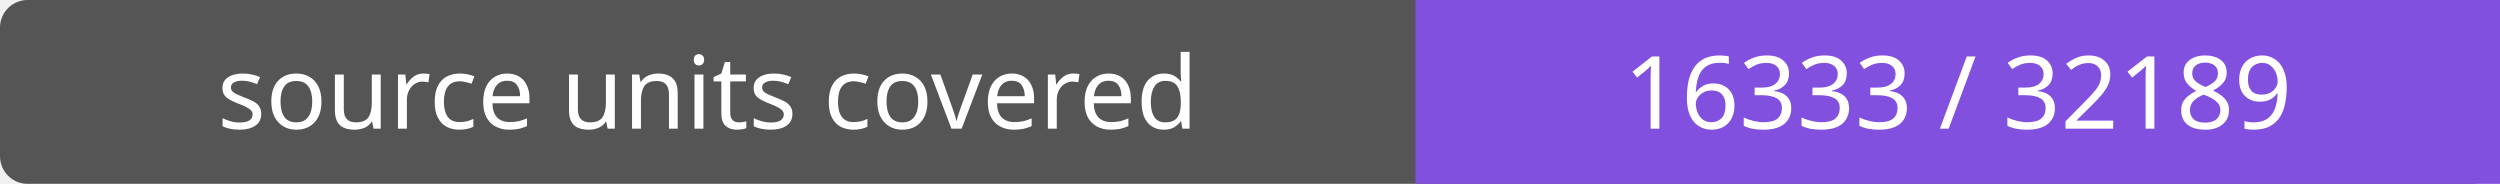
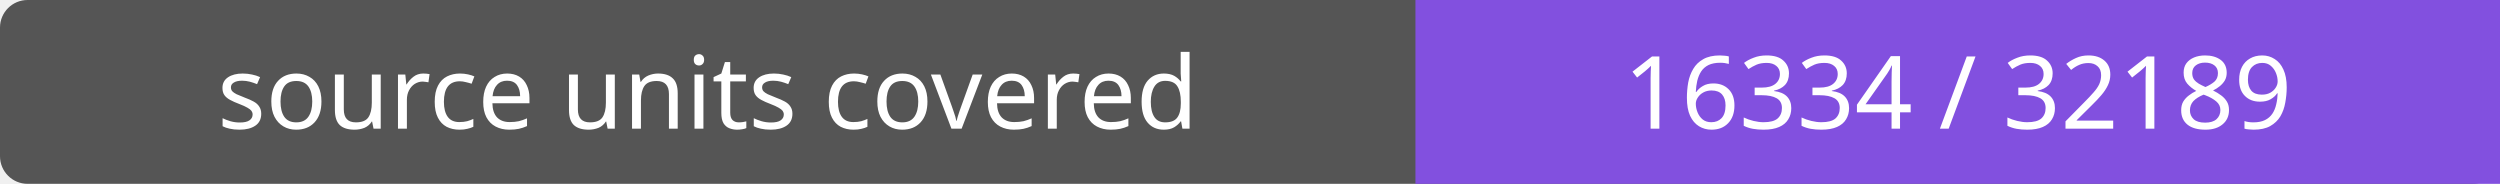
- <svg xmlns="http://www.w3.org/2000/svg" width="272" height="20" role="img" aria-label="source units covered: 16333 / 32189">
+ <svg xmlns="http://www.w3.org/2000/svg" width="272" height="20" role="img" aria-label="source units covered: 16334 / 32189">
  <rect width="272" height="20" rx="3" fill="#555" />
  <path fill="#8250df" d="M154 0h118v20H154z" />
  <g fill="#fff" text-anchor="middle" font-family="Verdana,sans-serif" font-size="11">
    <text x="77.0" y="14">source units covered</text>
-     <text x="213.0" y="14">16333 / 32189</text>
+     <text x="213.0" y="14">16334 / 32189</text>
  </g>
</svg>
